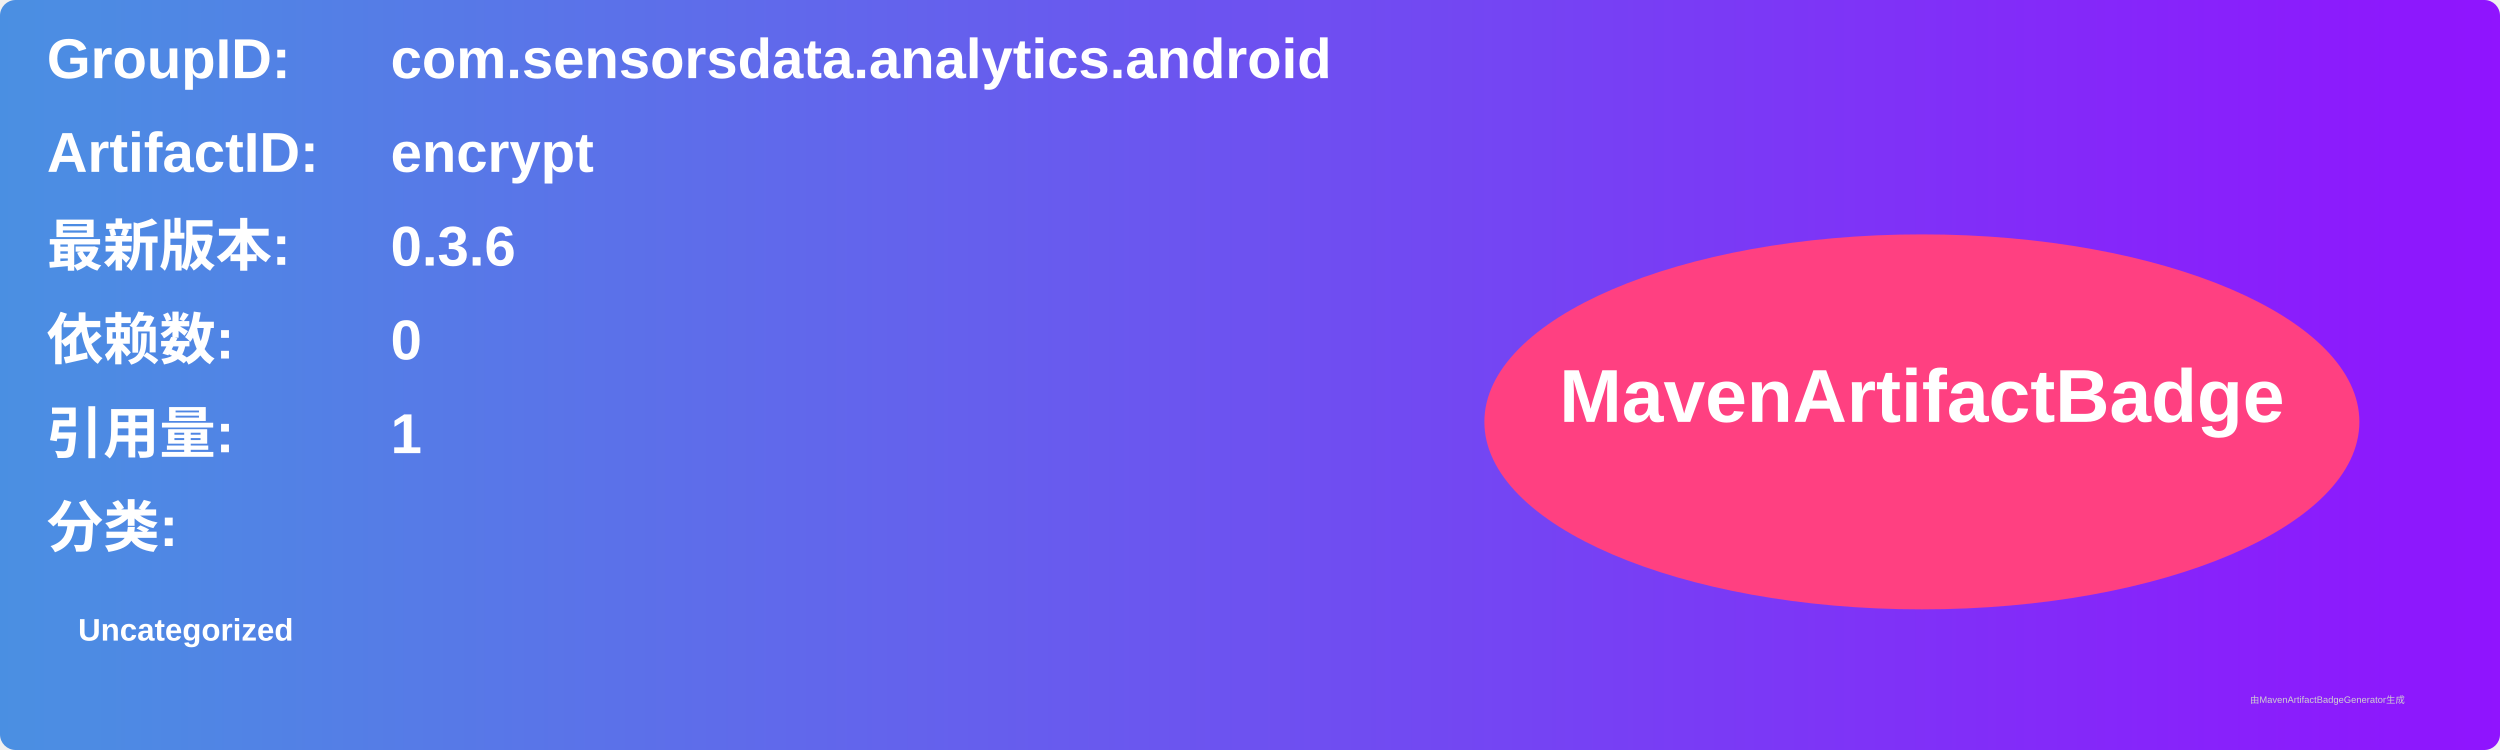
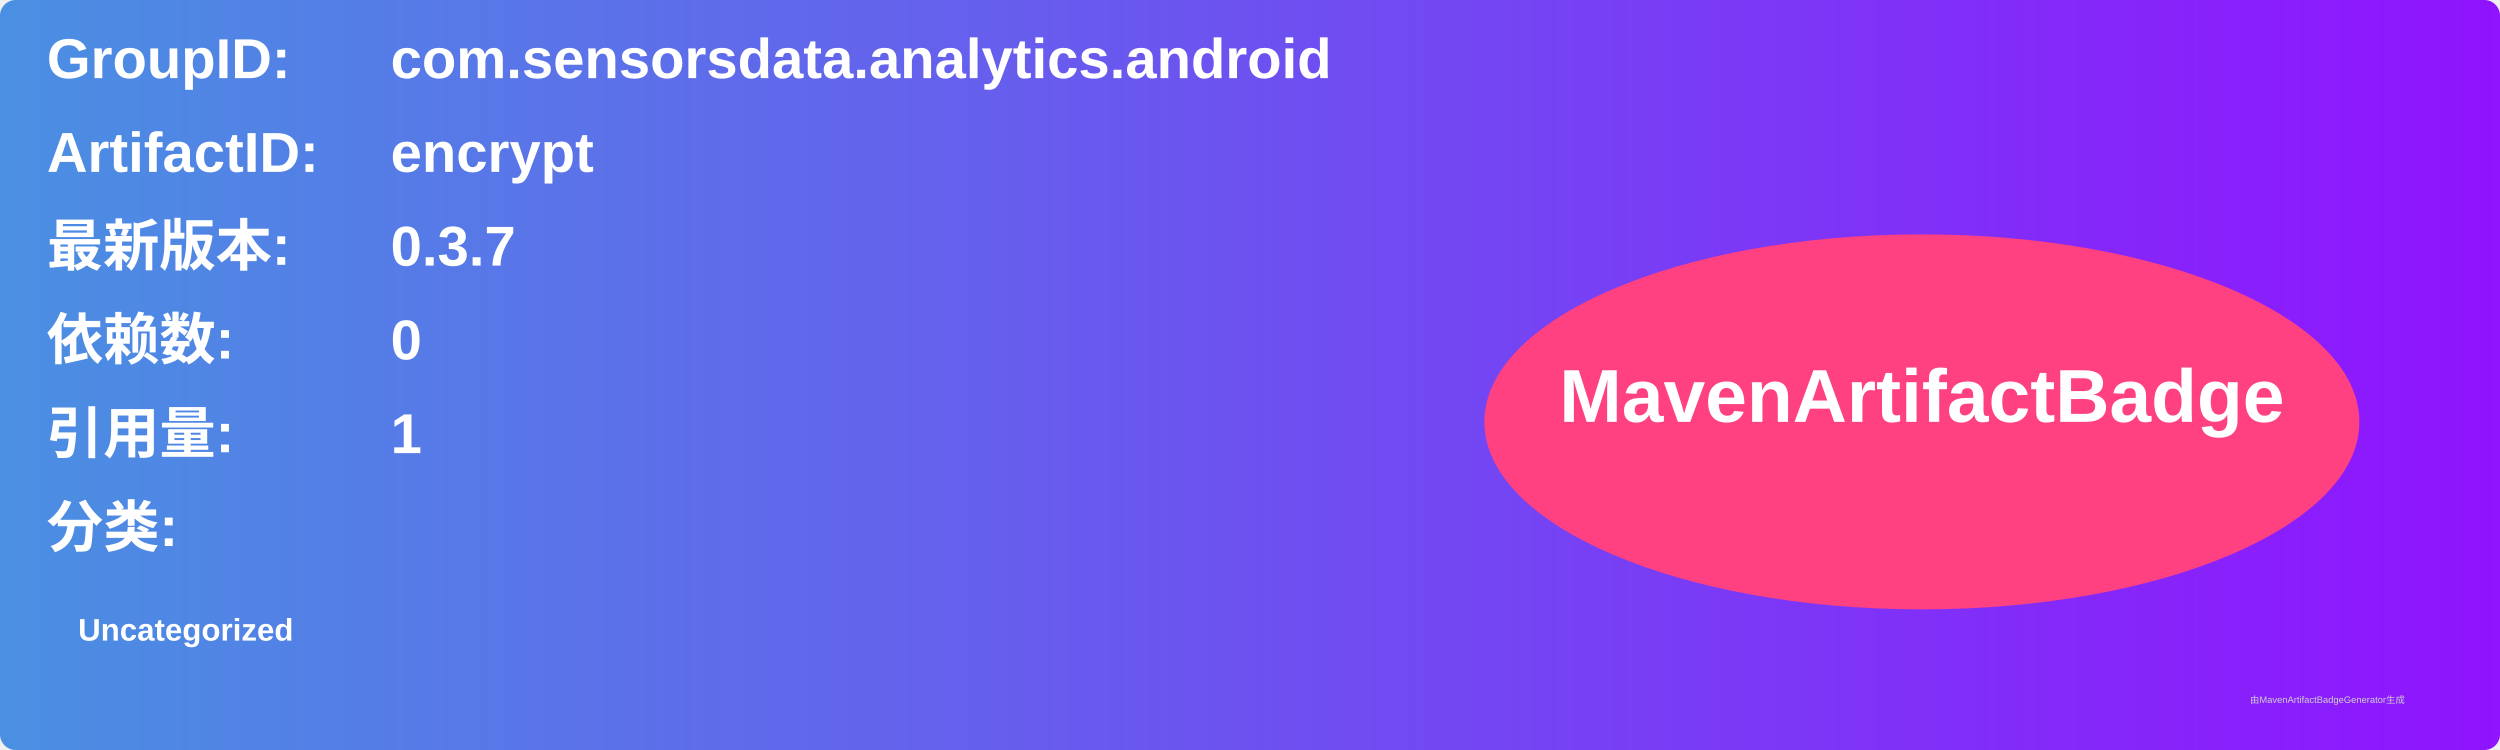
<svg xmlns="http://www.w3.org/2000/svg" width="800" height="240" viewBox="0 0 800 240">
  <linearGradient id="grad" x1="0%" y1="0%" x2="100%" y2="0%">
    <stop offset="0%" stop-color="#4a90e2" />
    <stop offset="100%" stop-color="#9013fe" />
  </linearGradient>
  <rect width="100%" height="100%" rx="5" ry="5" fill="url(#grad)" />
  <g transform="translate(15, 15)">
    <text x="0" y="10" font-family="Arial" font-size="18" fill="white" font-weight="bold" width="260">GroupID:</text>
    <text x="110" y="10" font-family="Arial" font-size="18" fill="white" font-weight="bold" width="460">com.sensorsdata.analytics.android</text>
    <text x="0" y="40" font-family="Arial" font-size="18" fill="white" font-weight="bold" width="260">ArtifactID:</text>
    <text x="110" y="40" font-family="Arial" font-size="18" fill="white" font-weight="bold" width="460">encrypt</text>
    <text x="0" y="70" font-family="Arial" font-size="18" fill="white" font-weight="bold">最新版本:</text>
    <text x="110" y="70" font-family="Arial" font-size="18" fill="white" font-weight="bold">
-       <tspan font-weight="bold">0.3.6</tspan>
+       <tspan font-weight="bold">0.3.7</tspan>
    </text>
    <text x="0" y="100" font-family="Arial" font-size="18" fill="white" font-weight="bold">依赖数: </text>
    <text x="110" y="100" font-family="Arial" font-size="18" fill="white">
      <tspan font-weight="bold">0</tspan>
    </text>
    <text x="0" y="130" font-family="Arial" font-size="18" fill="white" font-weight="bold">引用量: </text>
    <text x="110" y="130" font-family="Arial" font-size="18" fill="white">
      <tspan font-weight="bold">1</tspan>
    </text>
    <text x="0" y="160" font-family="Arial" font-size="18" fill="white" font-weight="bold">分类:</text>
    <text x="10" y="190" font-family="Arial" font-size="10" fill="white">
      <tspan font-weight="bold">Uncategorized</tspan>
    </text>
    <ellipse cx="600" cy="120" rx="140" ry="60" fill="#ff4081" />
    <text x="600" y="120" text-anchor="middle" font-family="Arial" font-size="24" fill="white" font-weight="bold">MavenArtifactBadge</text>
  </g>
  <text x="720" y="225" font-family="Arial" font-size="3" fill="#d0d0d0">由MavenArtifactBadgeGenerator生成</text>
</svg>
